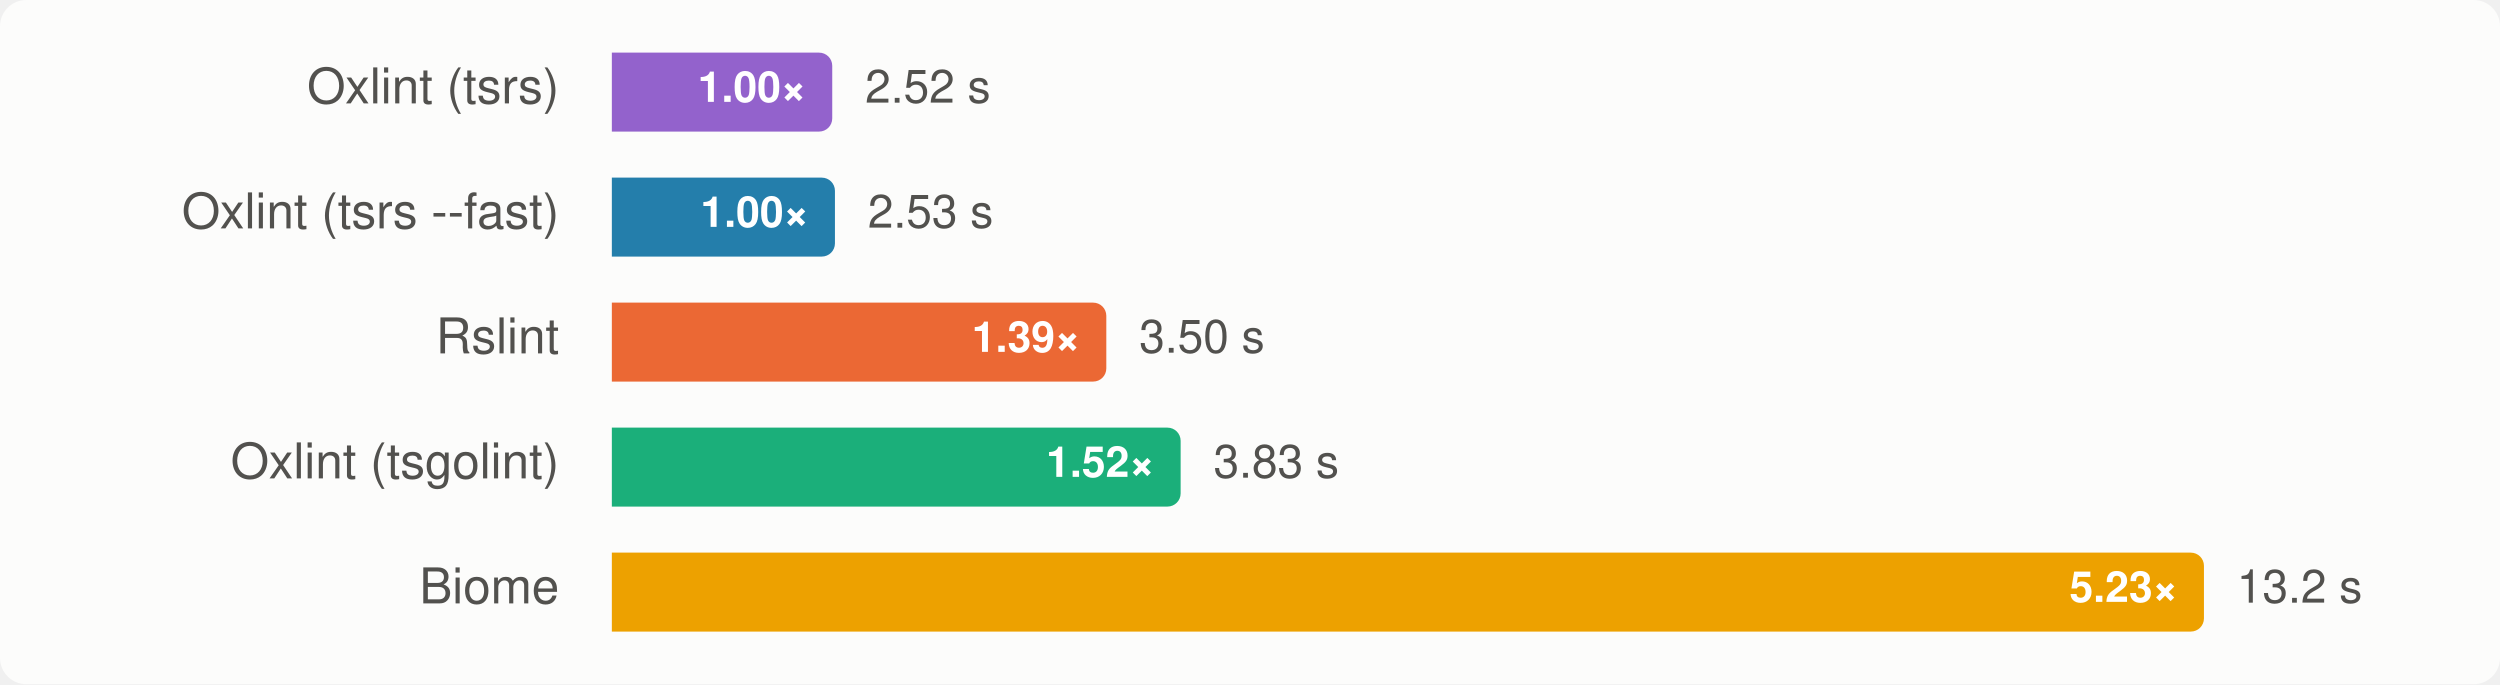
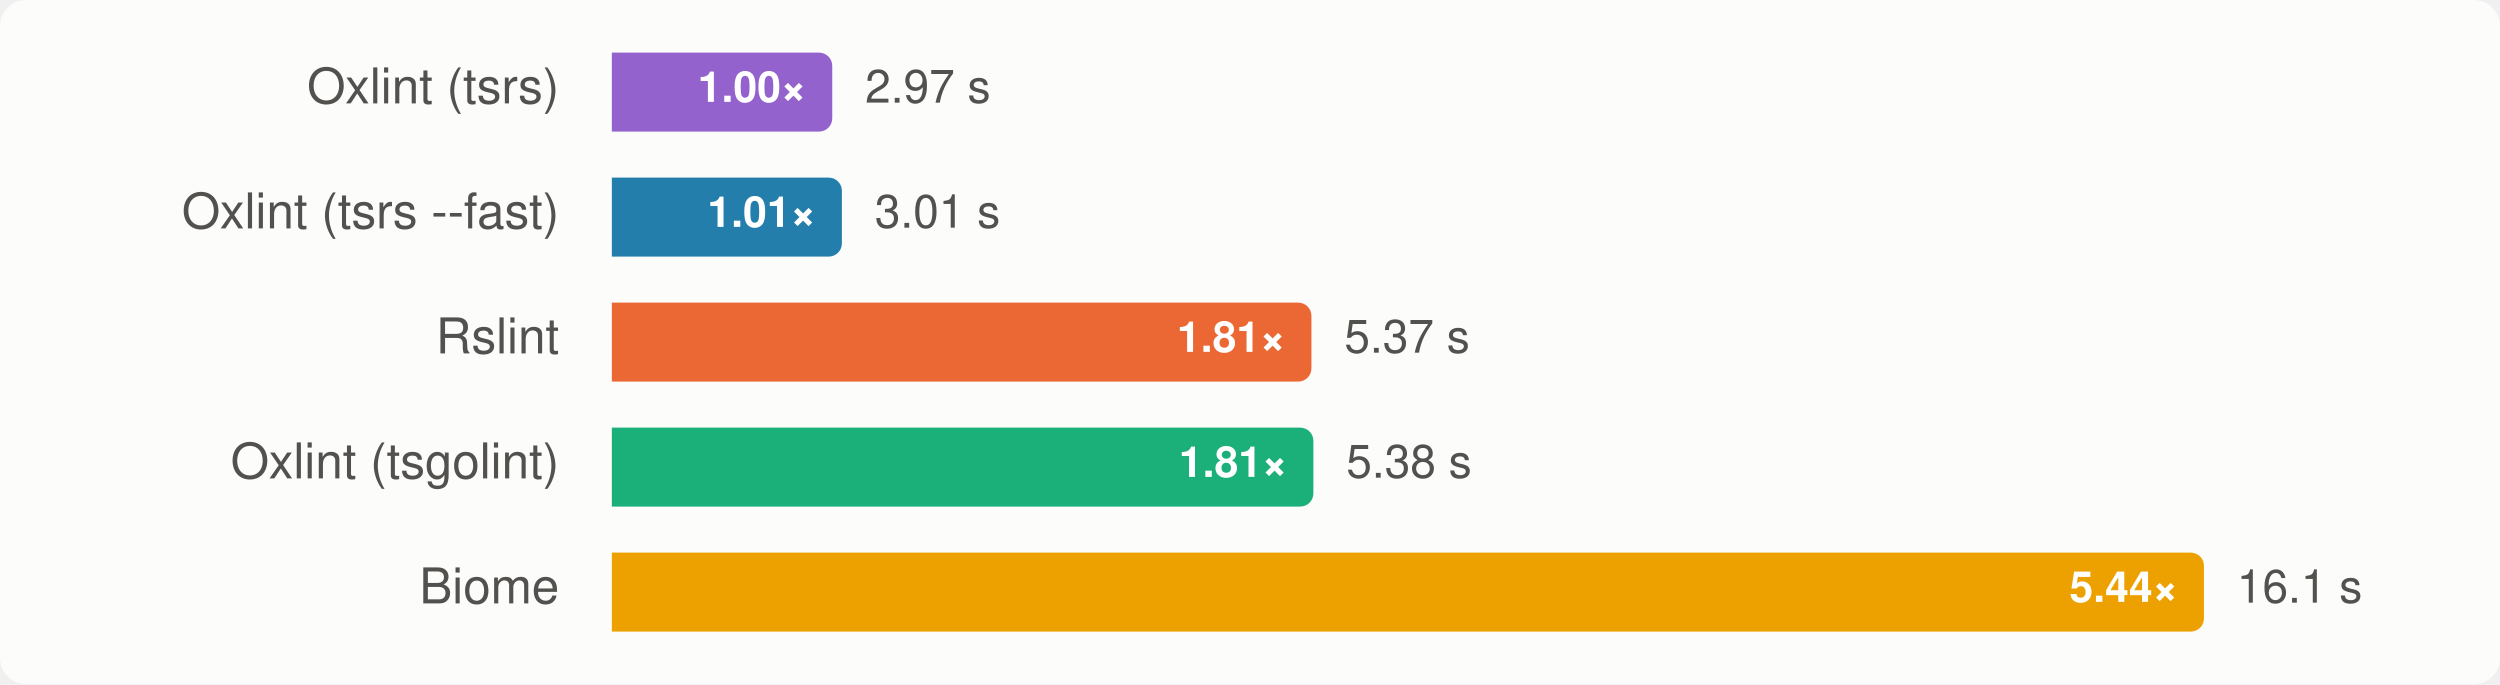
<svg xmlns="http://www.w3.org/2000/svg" width="760" height="208" viewBox="0 0 760 208" font-family="-apple-system, BlinkMacSystemFont, 'Segoe UI', Helvetica, Arial, sans-serif" role="img" aria-label="Group B, typescript6: median wall time, lower is better">
  <style>
    .surface { fill: #fcfcfb; }
    .t-primary { fill: #0b0b0b; }
    .t-secondary { fill: #52514e; }
    .ratio { fill: #ffffff; }
    .bar-rslint { fill: #eb6834; }
    .bar-oxlint { fill: #1baf7a; }
    .bar-oxlint-tsgolint { fill: #1baf7a; }
    .bar-oxlint-tsrs { fill: #9362cc; }
    .bar-oxlint-tsrs-fast { fill: #247eab; }
    .bar-biome { fill: #eda100; }
    @media (prefers-color-scheme: dark) {
      .surface { fill: #1a1a19; }
      .t-primary { fill: #f0efec; }
      .t-secondary { fill: #c3c2b7; }
      .bar-rslint { fill: #d95926; }
      .bar-oxlint { fill: #199e70; }
      .bar-oxlint-tsgolint { fill: #199e70; }
      .bar-oxlint-tsrs { fill: #a47ad7; }
      .bar-oxlint-tsrs-fast { fill: #3b94bd; }
      .bar-biome { fill: #c98500; }
    }
  </style>
  <rect class="surface" width="760" height="208" rx="8" />
  <g>
    <text class="t-secondary" x="170" y="28" text-anchor="end" dominant-baseline="central" font-size="15">Oxlint (tsrs)</text>
    <path class="bar-oxlint-tsrs" d="M186,16H249A4,4 0 0 1 253,20V36A4,4 0 0 1 249,40H186Z" />
    <text class="ratio" x="245" y="28" text-anchor="end" dominant-baseline="central" font-size="13" font-weight="700">1.00×</text>
-     <text class="t-secondary" x="263" y="28" dominant-baseline="central" font-size="14">2.52 s</text>
+     <text class="t-secondary" x="263" y="28" dominant-baseline="central" font-size="14">2.97 s</text>
  </g>
  <g>
    <text class="t-secondary" x="170" y="66" text-anchor="end" dominant-baseline="central" font-size="15">Oxlint (tsrs --fast)</text>
-     <path class="bar-oxlint-tsrs-fast" d="M186,54H249.823A4,4 0 0 1 253.823,58V74A4,4 0 0 1 249.823,78H186Z" />
-     <text class="ratio" x="245.823" y="66" text-anchor="end" dominant-baseline="central" font-size="13" font-weight="700">1.00×</text>
-     <text class="t-secondary" x="263.823" y="66" dominant-baseline="central" font-size="14">2.53 s</text>
+     <path class="bar-oxlint-tsrs-fast" d="M186,54H251.935A4,4 0 0 1 255.935,58V74A4,4 0 0 1 251.935,78H186Z" />
+     <text class="ratio" x="247.935" y="66" text-anchor="end" dominant-baseline="central" font-size="13" font-weight="700">1.01×</text>
+     <text class="t-secondary" x="265.935" y="66" dominant-baseline="central" font-size="14">3.01 s</text>
  </g>
  <g>
    <text class="t-secondary" x="170" y="104" text-anchor="end" dominant-baseline="central" font-size="15">Rslint</text>
-     <path class="bar-rslint" d="M186,92H332.319A4,4 0 0 1 336.319,96V112A4,4 0 0 1 332.319,116H186Z" />
-     <text class="ratio" x="328.319" y="104" text-anchor="end" dominant-baseline="central" font-size="13" font-weight="700">1.39×</text>
-     <text class="t-secondary" x="346.319" y="104" dominant-baseline="central" font-size="14">3.50 s</text>
+     <path class="bar-rslint" d="M186,92H394.674A4,4 0 0 1 398.674,96V112A4,4 0 0 1 394.674,116H186Z" />
+     <text class="ratio" x="390.674" y="104" text-anchor="end" dominant-baseline="central" font-size="13" font-weight="700">1.81×</text>
+     <text class="t-secondary" x="408.674" y="104" dominant-baseline="central" font-size="14">5.37 s</text>
  </g>
  <g>
    <text class="t-secondary" x="170" y="142" text-anchor="end" dominant-baseline="central" font-size="15">Oxlint (tsgolint)</text>
-     <path class="bar-oxlint-tsgolint" d="M186,130H354.914A4,4 0 0 1 358.914,134V150A4,4 0 0 1 354.914,154H186Z" />
-     <text class="ratio" x="350.914" y="142" text-anchor="end" dominant-baseline="central" font-size="13" font-weight="700">1.52×</text>
-     <text class="t-secondary" x="368.914" y="142" dominant-baseline="central" font-size="14">3.83 s</text>
+     <path class="bar-oxlint-tsgolint" d="M186,130H395.265A4,4 0 0 1 399.265,134V150A4,4 0 0 1 395.265,154H186Z" />
+     <text class="ratio" x="391.265" y="142" text-anchor="end" dominant-baseline="central" font-size="13" font-weight="700">1.81×</text>
+     <text class="t-secondary" x="409.265" y="142" dominant-baseline="central" font-size="14">5.38 s</text>
  </g>
  <g>
    <text class="t-secondary" x="170" y="180" text-anchor="end" dominant-baseline="central" font-size="15">Biome</text>
    <path class="bar-biome" d="M186,168H666A4,4 0 0 1 670,172V188A4,4 0 0 1 666,192H186Z" />
-     <text class="ratio" x="662" y="180" text-anchor="end" dominant-baseline="central" font-size="13" font-weight="700">5.23×</text>
-     <text class="t-secondary" x="680" y="180" dominant-baseline="central" font-size="14">13.2 s</text>
+     <text class="ratio" x="662" y="180" text-anchor="end" dominant-baseline="central" font-size="13" font-weight="700">5.44×</text>
+     <text class="t-secondary" x="680" y="180" dominant-baseline="central" font-size="14">16.1 s</text>
  </g>
</svg>
